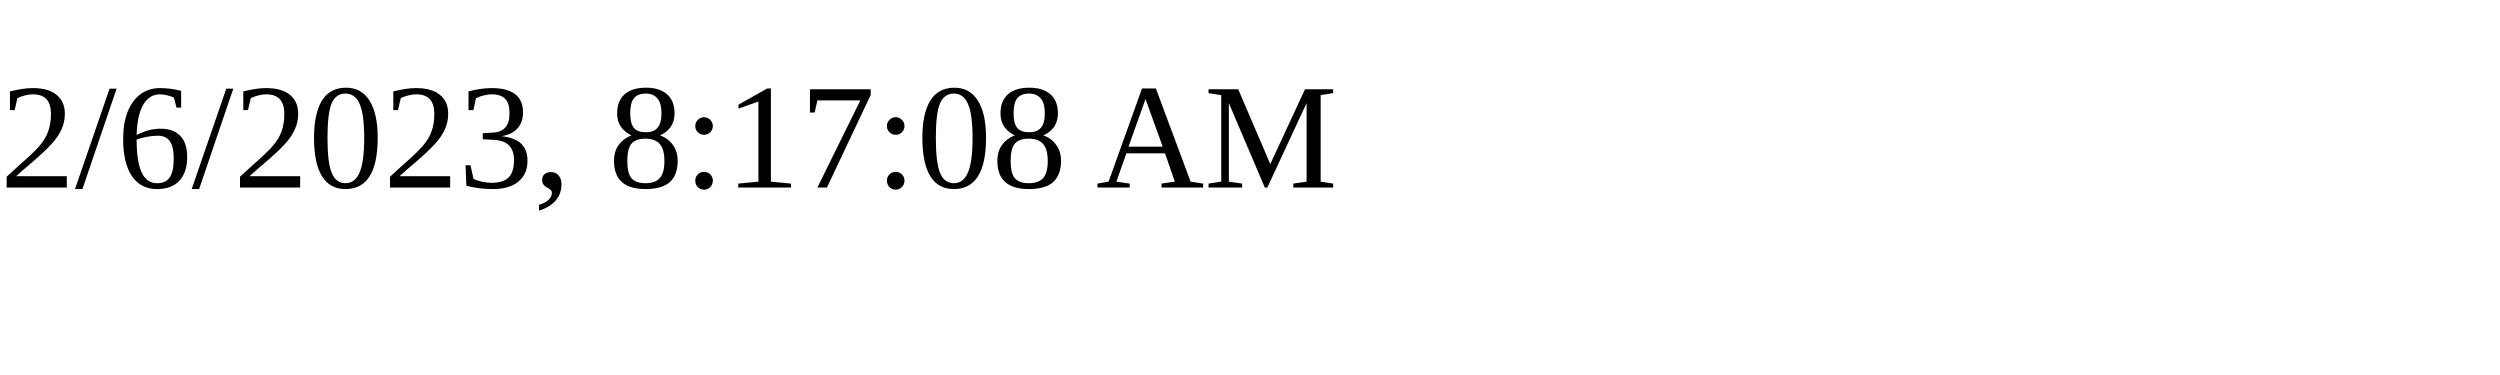
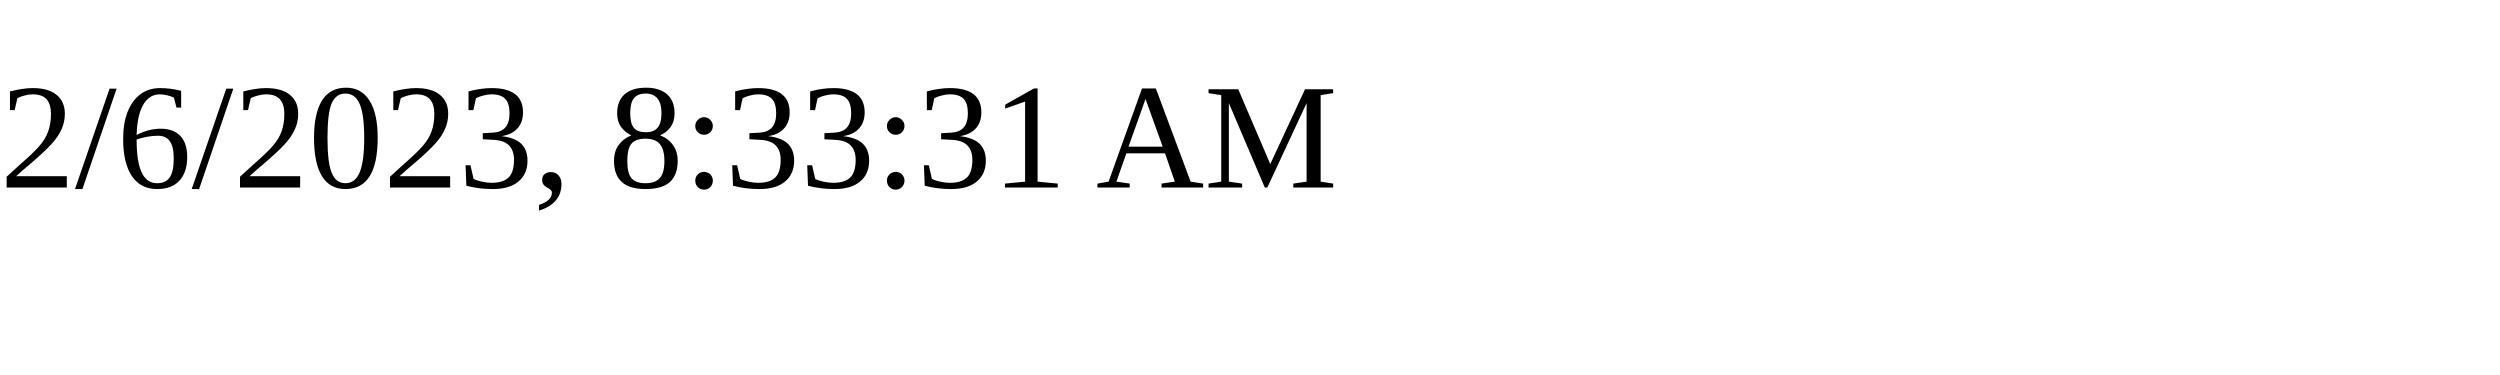
<svg xmlns="http://www.w3.org/2000/svg" height="30" width="200">
-   <text x="0" y="15">2/6/2023, 8:17:08 AM</text>
+   <text x="0" y="15">2/6/2023, 8:33:31 AM</text>
</svg>
